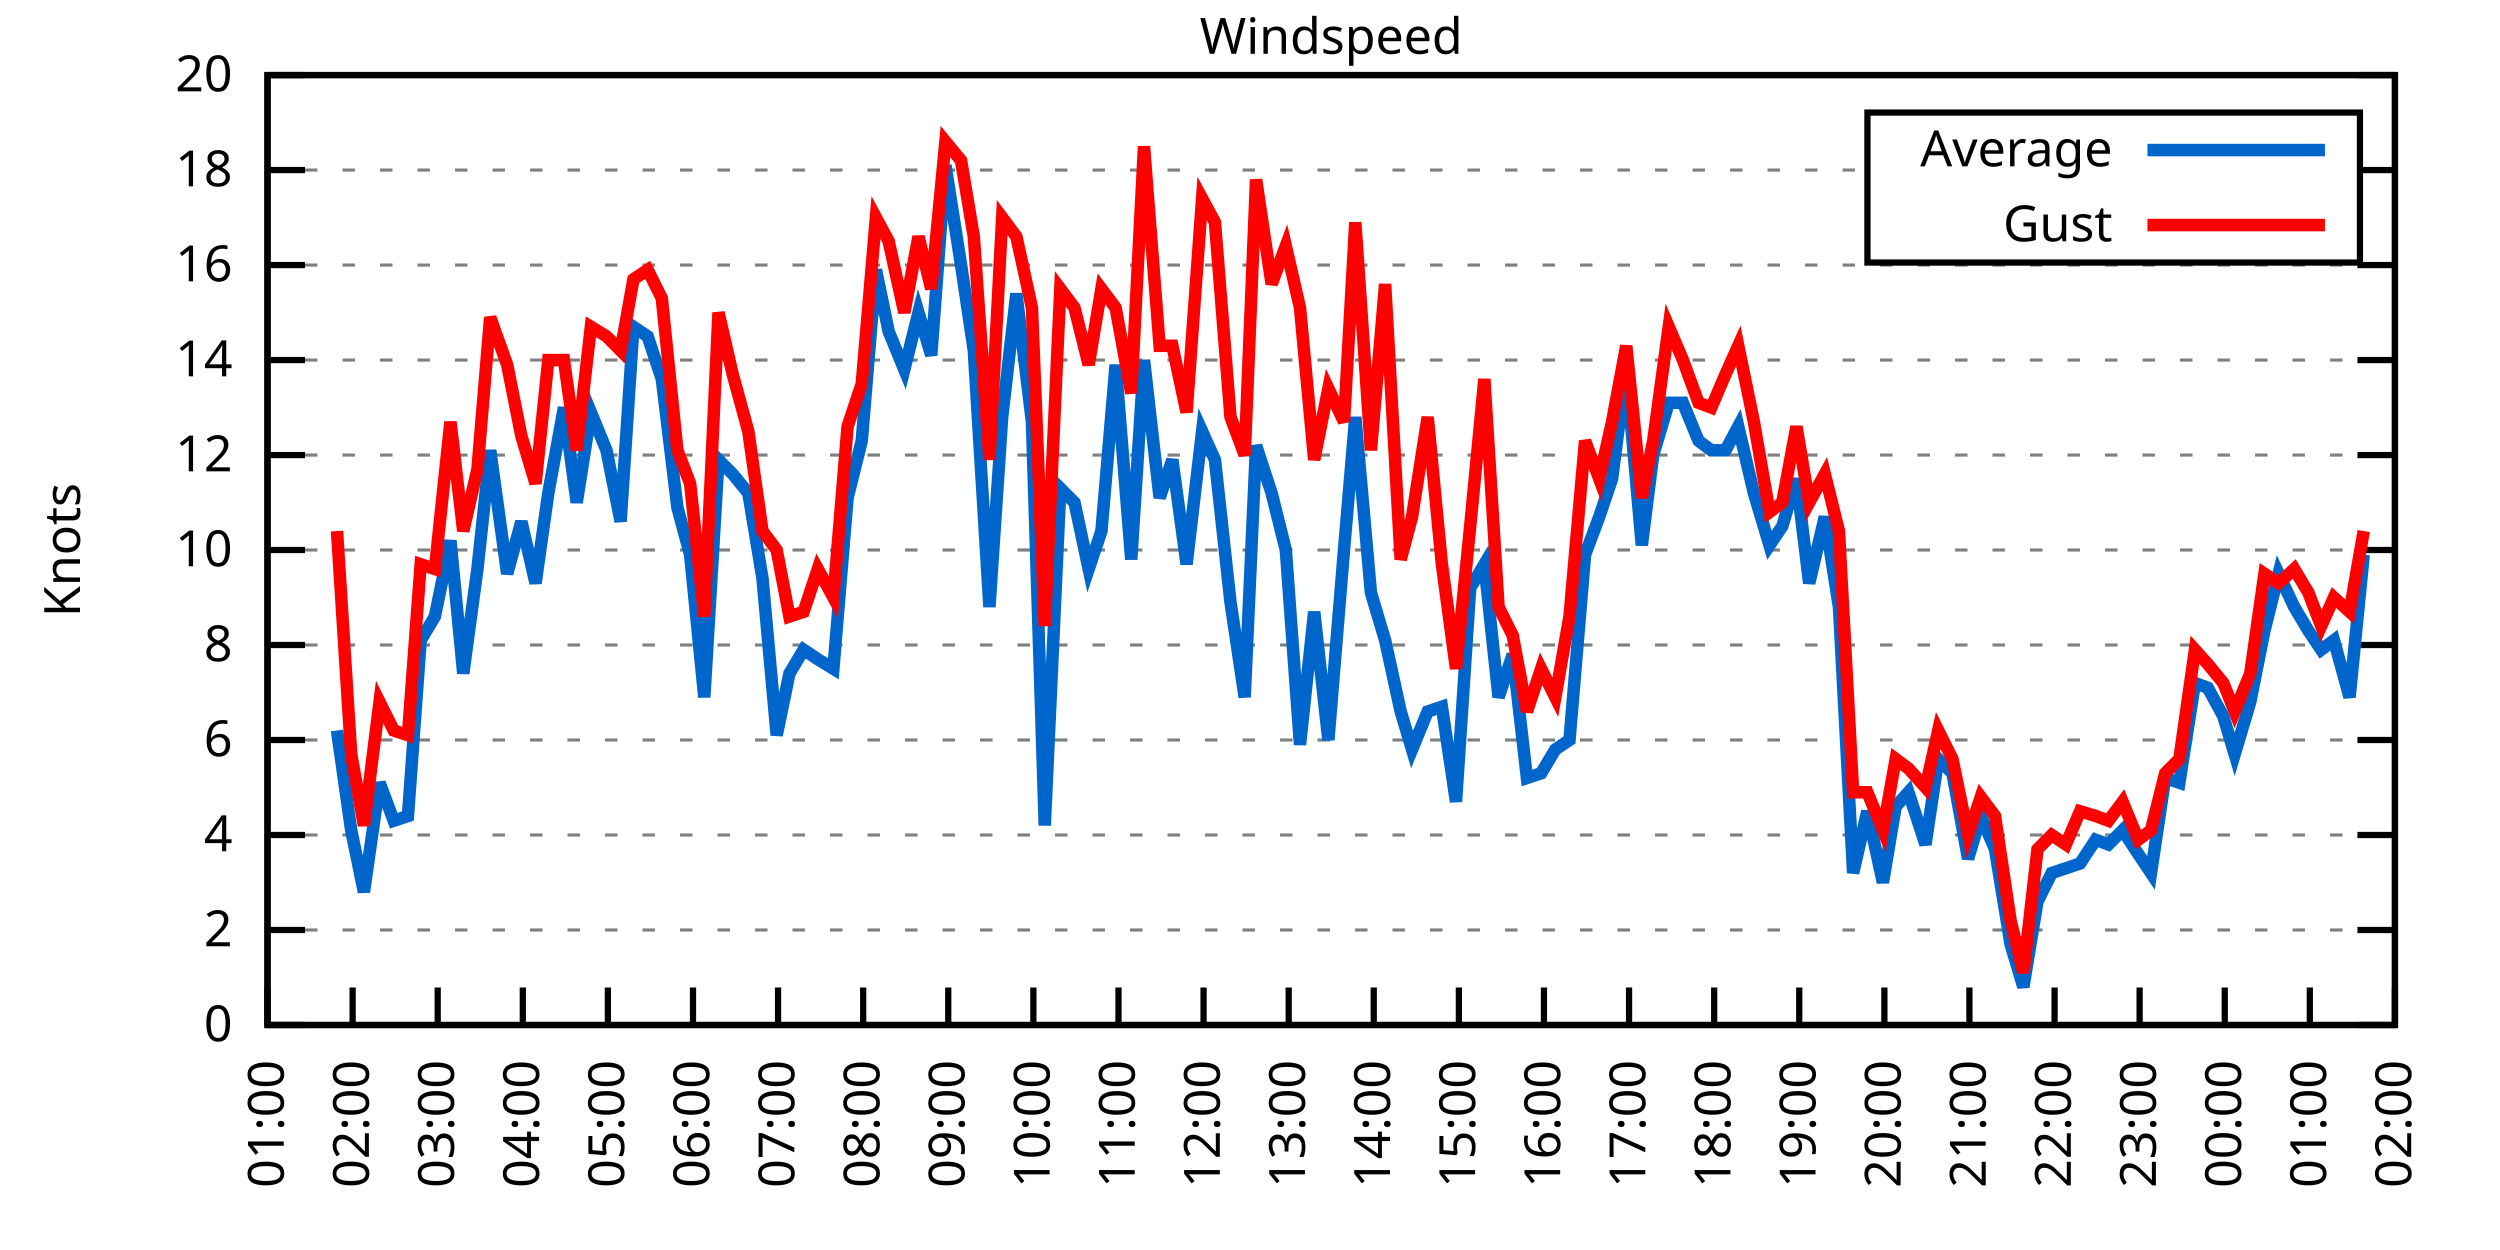
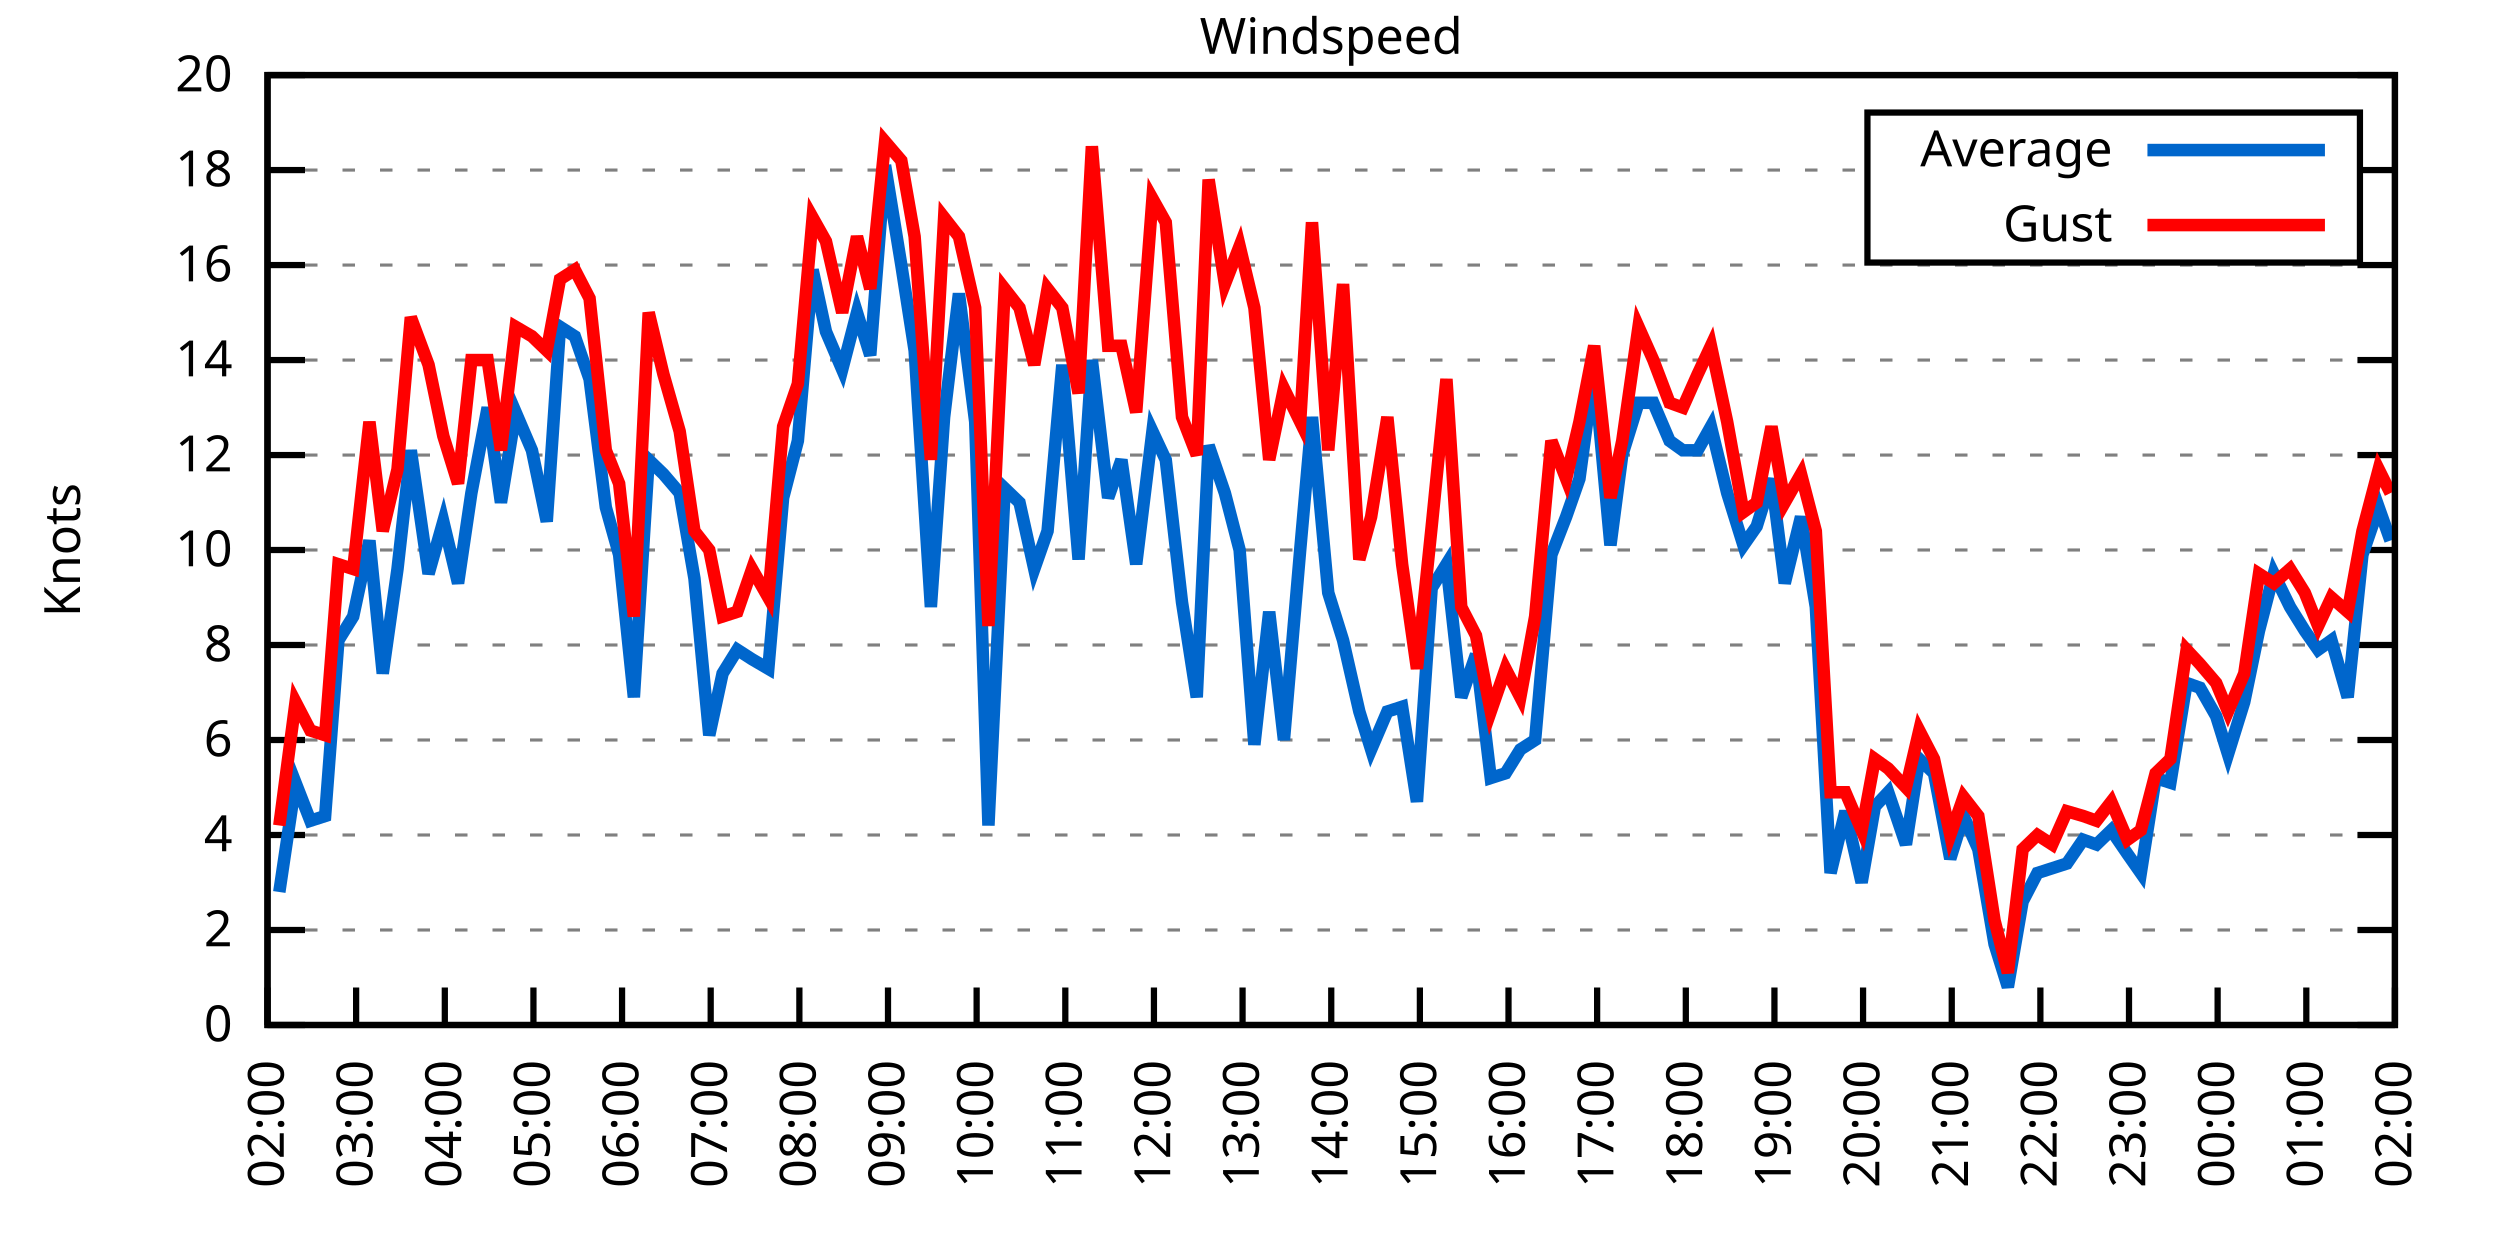
<svg xmlns="http://www.w3.org/2000/svg" xmlns:xlink="http://www.w3.org/1999/xlink" width="400" height="200" viewBox="0 0 400 200">
  <g id="gnuplot_canvas">
    <rect x="0" y="0" width="400" height="200" fill="none" />
    <defs>
      <circle id="gpDot" r="0.5" stroke-width="0.5" stroke="currentColor" />
      <path id="gpPt0" stroke-width="0.333" stroke="currentColor" d="M-1,0 h2 M0,-1 v2" />
      <path id="gpPt1" stroke-width="0.333" stroke="currentColor" d="M-1,-1 L1,1 M1,-1 L-1,1" />
      <path id="gpPt2" stroke-width="0.333" stroke="currentColor" d="M-1,0 L1,0 M0,-1 L0,1 M-1,-1 L1,1 M-1,1 L1,-1" />
      <rect id="gpPt3" stroke-width="0.333" stroke="currentColor" x="-1" y="-1" width="2" height="2" />
      <rect id="gpPt4" stroke-width="0.333" stroke="currentColor" fill="currentColor" x="-1" y="-1" width="2" height="2" />
      <circle id="gpPt5" stroke-width="0.333" stroke="currentColor" cx="0" cy="0" r="1" />
      <use xlink:href="#gpPt5" id="gpPt6" fill="currentColor" stroke="none" />
      <path id="gpPt7" stroke-width="0.333" stroke="currentColor" d="M0,-1.33 L-1.33,0.67 L1.33,0.67 z" />
      <use xlink:href="#gpPt7" id="gpPt8" fill="currentColor" stroke="none" />
      <use xlink:href="#gpPt7" id="gpPt9" stroke="currentColor" transform="rotate(180)" />
      <use xlink:href="#gpPt9" id="gpPt10" fill="currentColor" stroke="none" />
      <use xlink:href="#gpPt3" id="gpPt11" stroke="currentColor" transform="rotate(45)" />
      <use xlink:href="#gpPt11" id="gpPt12" fill="currentColor" stroke="none" />
      <path id="gpPt13" stroke-width="0.333" stroke="currentColor" d="M0,1.330 L1.265,0.411 L0.782,-1.067 L-0.782,-1.076 L-1.265,0.411 z" />
      <use xlink:href="#gpPt13" id="gpPt14" fill="currentColor" stroke="none" />
      <filter id="textbox" filterUnits="objectBoundingBox" x="0" y="0" height="1" width="1">
        <feFlood flood-color="white" flood-opacity="1" result="bgnd" />
        <feComposite in="SourceGraphic" in2="bgnd" operator="atop" />
      </filter>
      <filter id="greybox" filterUnits="objectBoundingBox" x="0" y="0" height="1" width="1">
        <feFlood flood-color="lightgrey" flood-opacity="1" result="grey" />
        <feComposite in="SourceGraphic" in2="grey" operator="atop" />
      </filter>
    </defs>
    <g fill="none" color="white" stroke="currentColor" stroke-width="1.00" stroke-linecap="butt" stroke-linejoin="miter">
</g>
    <g fill="none" color="black" stroke="currentColor" stroke-width="1.00" stroke-linecap="butt" stroke-linejoin="miter">
      <g stroke="none" shape-rendering="crispEdges">
        <polygon fill="rgb(255, 255, 255)" points="42.80,164.00 383.18,164.00 383.18,12.02 42.80,12.02 " />
      </g>
    </g>
    <g fill="none" color="black" stroke="currentColor" stroke-width="1.00" stroke-linecap="butt" stroke-linejoin="miter">
</g>
    <g fill="none" color="black" stroke="black" stroke-width="0.50" stroke-linecap="butt" stroke-linejoin="miter">
</g>
    <g fill="none" color="gray" stroke="currentColor" stroke-width="0.50" stroke-linecap="butt" stroke-linejoin="miter">
      <path stroke="gray" stroke-dasharray="2,4" class="gridline" d="M42.80,164.00 L383.19,164.00  " />
    </g>
    <g fill="none" color="gray" stroke="gray" stroke-width="1.00" stroke-linecap="butt" stroke-linejoin="miter">
</g>
    <g fill="none" color="black" stroke="currentColor" stroke-width="1.00" stroke-linecap="butt" stroke-linejoin="miter">
      <path stroke="black" d="M42.80,164.00 L48.80,164.00 M383.19,164.00 L377.19,164.00  " />
      <g transform="translate(37.20,166.60)" stroke="none" fill="black" font-family="Sans" font-size="8.00" text-anchor="end">
        <text>
          <tspan font-family="Sans"> 0</tspan>
        </text>
      </g>
    </g>
    <g fill="none" color="black" stroke="currentColor" stroke-width="1.00" stroke-linecap="butt" stroke-linejoin="miter">
</g>
    <g fill="none" color="black" stroke="black" stroke-width="0.50" stroke-linecap="butt" stroke-linejoin="miter">
</g>
    <g fill="none" color="gray" stroke="currentColor" stroke-width="0.50" stroke-linecap="butt" stroke-linejoin="miter">
      <path stroke="gray" stroke-dasharray="2,4" class="gridline" d="M42.80,148.80 L383.19,148.80  " />
    </g>
    <g fill="none" color="gray" stroke="gray" stroke-width="1.00" stroke-linecap="butt" stroke-linejoin="miter">
</g>
    <g fill="none" color="black" stroke="currentColor" stroke-width="1.00" stroke-linecap="butt" stroke-linejoin="miter">
      <path stroke="black" d="M42.80,148.80 L48.80,148.80 M383.19,148.80 L377.19,148.80  " />
      <g transform="translate(37.20,151.40)" stroke="none" fill="black" font-family="Sans" font-size="8.00" text-anchor="end">
        <text>
          <tspan font-family="Sans"> 2</tspan>
        </text>
      </g>
    </g>
    <g fill="none" color="black" stroke="currentColor" stroke-width="1.00" stroke-linecap="butt" stroke-linejoin="miter">
</g>
    <g fill="none" color="black" stroke="black" stroke-width="0.50" stroke-linecap="butt" stroke-linejoin="miter">
</g>
    <g fill="none" color="gray" stroke="currentColor" stroke-width="0.50" stroke-linecap="butt" stroke-linejoin="miter">
      <path stroke="gray" stroke-dasharray="2,4" class="gridline" d="M42.80,133.60 L383.19,133.60  " />
    </g>
    <g fill="none" color="gray" stroke="gray" stroke-width="1.00" stroke-linecap="butt" stroke-linejoin="miter">
</g>
    <g fill="none" color="black" stroke="currentColor" stroke-width="1.00" stroke-linecap="butt" stroke-linejoin="miter">
      <path stroke="black" d="M42.80,133.60 L48.80,133.60 M383.19,133.60 L377.19,133.60  " />
      <g transform="translate(37.20,136.20)" stroke="none" fill="black" font-family="Sans" font-size="8.00" text-anchor="end">
        <text>
          <tspan font-family="Sans"> 4</tspan>
        </text>
      </g>
    </g>
    <g fill="none" color="black" stroke="currentColor" stroke-width="1.00" stroke-linecap="butt" stroke-linejoin="miter">
</g>
    <g fill="none" color="black" stroke="black" stroke-width="0.50" stroke-linecap="butt" stroke-linejoin="miter">
</g>
    <g fill="none" color="gray" stroke="currentColor" stroke-width="0.50" stroke-linecap="butt" stroke-linejoin="miter">
      <path stroke="gray" stroke-dasharray="2,4" class="gridline" d="M42.80,118.40 L383.19,118.40  " />
    </g>
    <g fill="none" color="gray" stroke="gray" stroke-width="1.00" stroke-linecap="butt" stroke-linejoin="miter">
</g>
    <g fill="none" color="black" stroke="currentColor" stroke-width="1.00" stroke-linecap="butt" stroke-linejoin="miter">
      <path stroke="black" d="M42.80,118.40 L48.80,118.40 M383.19,118.40 L377.19,118.40  " />
      <g transform="translate(37.20,121.00)" stroke="none" fill="black" font-family="Sans" font-size="8.00" text-anchor="end">
        <text>
          <tspan font-family="Sans"> 6</tspan>
        </text>
      </g>
    </g>
    <g fill="none" color="black" stroke="currentColor" stroke-width="1.00" stroke-linecap="butt" stroke-linejoin="miter">
</g>
    <g fill="none" color="black" stroke="black" stroke-width="0.50" stroke-linecap="butt" stroke-linejoin="miter">
</g>
    <g fill="none" color="gray" stroke="currentColor" stroke-width="0.50" stroke-linecap="butt" stroke-linejoin="miter">
      <path stroke="gray" stroke-dasharray="2,4" class="gridline" d="M42.80,103.20 L383.19,103.20  " />
    </g>
    <g fill="none" color="gray" stroke="gray" stroke-width="1.00" stroke-linecap="butt" stroke-linejoin="miter">
</g>
    <g fill="none" color="black" stroke="currentColor" stroke-width="1.00" stroke-linecap="butt" stroke-linejoin="miter">
      <path stroke="black" d="M42.80,103.20 L48.80,103.20 M383.19,103.20 L377.19,103.20  " />
      <g transform="translate(37.20,105.80)" stroke="none" fill="black" font-family="Sans" font-size="8.00" text-anchor="end">
        <text>
          <tspan font-family="Sans"> 8</tspan>
        </text>
      </g>
    </g>
    <g fill="none" color="black" stroke="currentColor" stroke-width="1.00" stroke-linecap="butt" stroke-linejoin="miter">
</g>
    <g fill="none" color="black" stroke="black" stroke-width="0.50" stroke-linecap="butt" stroke-linejoin="miter">
</g>
    <g fill="none" color="gray" stroke="currentColor" stroke-width="0.50" stroke-linecap="butt" stroke-linejoin="miter">
      <path stroke="gray" stroke-dasharray="2,4" class="gridline" d="M42.80,88.00 L383.19,88.00  " />
    </g>
    <g fill="none" color="gray" stroke="gray" stroke-width="1.00" stroke-linecap="butt" stroke-linejoin="miter">
</g>
    <g fill="none" color="black" stroke="currentColor" stroke-width="1.00" stroke-linecap="butt" stroke-linejoin="miter">
      <path stroke="black" d="M42.80,88.00 L48.80,88.00 M383.19,88.00 L377.19,88.00  " />
      <g transform="translate(37.20,90.60)" stroke="none" fill="black" font-family="Sans" font-size="8.00" text-anchor="end">
        <text>
          <tspan font-family="Sans"> 10</tspan>
        </text>
      </g>
    </g>
    <g fill="none" color="black" stroke="currentColor" stroke-width="1.00" stroke-linecap="butt" stroke-linejoin="miter">
</g>
    <g fill="none" color="black" stroke="black" stroke-width="0.50" stroke-linecap="butt" stroke-linejoin="miter">
</g>
    <g fill="none" color="gray" stroke="currentColor" stroke-width="0.50" stroke-linecap="butt" stroke-linejoin="miter">
      <path stroke="gray" stroke-dasharray="2,4" class="gridline" d="M42.80,72.81 L383.19,72.81  " />
    </g>
    <g fill="none" color="gray" stroke="gray" stroke-width="1.00" stroke-linecap="butt" stroke-linejoin="miter">
</g>
    <g fill="none" color="black" stroke="currentColor" stroke-width="1.00" stroke-linecap="butt" stroke-linejoin="miter">
      <path stroke="black" d="M42.80,72.81 L48.80,72.81 M383.19,72.81 L377.19,72.81  " />
      <g transform="translate(37.20,75.41)" stroke="none" fill="black" font-family="Sans" font-size="8.00" text-anchor="end">
        <text>
          <tspan font-family="Sans"> 12</tspan>
        </text>
      </g>
    </g>
    <g fill="none" color="black" stroke="currentColor" stroke-width="1.00" stroke-linecap="butt" stroke-linejoin="miter">
</g>
    <g fill="none" color="black" stroke="black" stroke-width="0.50" stroke-linecap="butt" stroke-linejoin="miter">
</g>
    <g fill="none" color="gray" stroke="currentColor" stroke-width="0.50" stroke-linecap="butt" stroke-linejoin="miter">
      <path stroke="gray" stroke-dasharray="2,4" class="gridline" d="M42.80,57.61 L383.19,57.61  " />
    </g>
    <g fill="none" color="gray" stroke="gray" stroke-width="1.00" stroke-linecap="butt" stroke-linejoin="miter">
</g>
    <g fill="none" color="black" stroke="currentColor" stroke-width="1.00" stroke-linecap="butt" stroke-linejoin="miter">
      <path stroke="black" d="M42.80,57.61 L48.80,57.61 M383.19,57.61 L377.19,57.61  " />
      <g transform="translate(37.20,60.21)" stroke="none" fill="black" font-family="Sans" font-size="8.00" text-anchor="end">
        <text>
          <tspan font-family="Sans"> 14</tspan>
        </text>
      </g>
    </g>
    <g fill="none" color="black" stroke="currentColor" stroke-width="1.00" stroke-linecap="butt" stroke-linejoin="miter">
</g>
    <g fill="none" color="black" stroke="black" stroke-width="0.50" stroke-linecap="butt" stroke-linejoin="miter">
</g>
    <g fill="none" color="gray" stroke="currentColor" stroke-width="0.50" stroke-linecap="butt" stroke-linejoin="miter">
      <path stroke="gray" stroke-dasharray="2,4" class="gridline" d="M42.80,42.41 L383.19,42.41  " />
    </g>
    <g fill="none" color="gray" stroke="gray" stroke-width="1.00" stroke-linecap="butt" stroke-linejoin="miter">
</g>
    <g fill="none" color="black" stroke="currentColor" stroke-width="1.00" stroke-linecap="butt" stroke-linejoin="miter">
      <path stroke="black" d="M42.80,42.41 L48.80,42.41 M383.19,42.41 L377.19,42.41  " />
      <g transform="translate(37.20,45.01)" stroke="none" fill="black" font-family="Sans" font-size="8.00" text-anchor="end">
        <text>
          <tspan font-family="Sans"> 16</tspan>
        </text>
      </g>
    </g>
    <g fill="none" color="black" stroke="currentColor" stroke-width="1.00" stroke-linecap="butt" stroke-linejoin="miter">
</g>
    <g fill="none" color="black" stroke="black" stroke-width="0.50" stroke-linecap="butt" stroke-linejoin="miter">
</g>
    <g fill="none" color="gray" stroke="currentColor" stroke-width="0.50" stroke-linecap="butt" stroke-linejoin="miter">
      <path stroke="gray" stroke-dasharray="2,4" class="gridline" d="M42.80,27.21 L298.79,27.21 M377.59,27.21 L383.19,27.21  " />
    </g>
    <g fill="none" color="gray" stroke="gray" stroke-width="1.00" stroke-linecap="butt" stroke-linejoin="miter">
</g>
    <g fill="none" color="black" stroke="currentColor" stroke-width="1.00" stroke-linecap="butt" stroke-linejoin="miter">
      <path stroke="black" d="M42.80,27.21 L48.80,27.21 M383.19,27.21 L377.19,27.21  " />
      <g transform="translate(37.20,29.81)" stroke="none" fill="black" font-family="Sans" font-size="8.00" text-anchor="end">
        <text>
          <tspan font-family="Sans"> 18</tspan>
        </text>
      </g>
    </g>
    <g fill="none" color="black" stroke="currentColor" stroke-width="1.00" stroke-linecap="butt" stroke-linejoin="miter">
</g>
    <g fill="none" color="black" stroke="black" stroke-width="0.50" stroke-linecap="butt" stroke-linejoin="miter">
</g>
    <g fill="none" color="gray" stroke="currentColor" stroke-width="0.50" stroke-linecap="butt" stroke-linejoin="miter">
      <path stroke="gray" stroke-dasharray="2,4" class="gridline" d="M42.80,12.01 L383.19,12.01  " />
    </g>
    <g fill="none" color="gray" stroke="gray" stroke-width="1.00" stroke-linecap="butt" stroke-linejoin="miter">
</g>
    <g fill="none" color="black" stroke="currentColor" stroke-width="1.00" stroke-linecap="butt" stroke-linejoin="miter">
      <path stroke="black" d="M42.80,12.01 L48.80,12.01 M383.19,12.01 L377.19,12.01  " />
      <g transform="translate(37.20,14.61)" stroke="none" fill="black" font-family="Sans" font-size="8.00" text-anchor="end">
        <text>
          <tspan font-family="Sans"> 20</tspan>
        </text>
      </g>
    </g>
    <g fill="none" color="black" stroke="currentColor" stroke-width="1.00" stroke-linecap="butt" stroke-linejoin="miter">
      <path stroke="black" d="M42.80,164.00 L42.80,158.00  " />
      <g transform="translate(45.40,169.60) rotate(270.00)" stroke="none" fill="black" font-family="Sans" font-size="8.00" text-anchor="end">
        <text>
-           <tspan font-family="Sans">01:00</tspan>
-         </text>
-       </g>
-     </g>
-     <g fill="none" color="black" stroke="currentColor" stroke-width="1.00" stroke-linecap="butt" stroke-linejoin="miter">
-       <path stroke="black" d="M56.42,164.00 L56.42,158.00  " />
-       <g transform="translate(59.02,169.60) rotate(270.00)" stroke="none" fill="black" font-family="Sans" font-size="8.00" text-anchor="end">
-         <text>
          <tspan font-family="Sans">02:00</tspan>
        </text>
      </g>
    </g>
    <g fill="none" color="black" stroke="currentColor" stroke-width="1.00" stroke-linecap="butt" stroke-linejoin="miter">
-       <path stroke="black" d="M70.03,164.00 L70.03,158.00  " />
-       <g transform="translate(72.63,169.60) rotate(270.00)" stroke="none" fill="black" font-family="Sans" font-size="8.00" text-anchor="end">
+       <path stroke="black" d="M56.98,164.00 L56.98,158.00  " />
+       <g transform="translate(59.58,169.60) rotate(270.00)" stroke="none" fill="black" font-family="Sans" font-size="8.00" text-anchor="end">
        <text>
          <tspan font-family="Sans">03:00</tspan>
        </text>
      </g>
    </g>
    <g fill="none" color="black" stroke="currentColor" stroke-width="1.00" stroke-linecap="butt" stroke-linejoin="miter">
-       <path stroke="black" d="M83.65,164.00 L83.65,158.00  " />
-       <g transform="translate(86.25,169.60) rotate(270.00)" stroke="none" fill="black" font-family="Sans" font-size="8.00" text-anchor="end">
+       <path stroke="black" d="M71.17,164.00 L71.17,158.00  " />
+       <g transform="translate(73.77,169.60) rotate(270.00)" stroke="none" fill="black" font-family="Sans" font-size="8.00" text-anchor="end">
        <text>
          <tspan font-family="Sans">04:00</tspan>
        </text>
      </g>
    </g>
    <g fill="none" color="black" stroke="currentColor" stroke-width="1.00" stroke-linecap="butt" stroke-linejoin="miter">
-       <path stroke="black" d="M97.26,164.00 L97.26,158.00  " />
-       <g transform="translate(99.86,169.60) rotate(270.00)" stroke="none" fill="black" font-family="Sans" font-size="8.00" text-anchor="end">
+       <path stroke="black" d="M85.35,164.00 L85.35,158.00  " />
+       <g transform="translate(87.95,169.60) rotate(270.00)" stroke="none" fill="black" font-family="Sans" font-size="8.00" text-anchor="end">
        <text>
          <tspan font-family="Sans">05:00</tspan>
        </text>
      </g>
    </g>
    <g fill="none" color="black" stroke="currentColor" stroke-width="1.00" stroke-linecap="butt" stroke-linejoin="miter">
-       <path stroke="black" d="M110.88,164.00 L110.88,158.00  " />
-       <g transform="translate(113.48,169.60) rotate(270.00)" stroke="none" fill="black" font-family="Sans" font-size="8.00" text-anchor="end">
+       <path stroke="black" d="M99.53,164.00 L99.53,158.00  " />
+       <g transform="translate(102.13,169.60) rotate(270.00)" stroke="none" fill="black" font-family="Sans" font-size="8.00" text-anchor="end">
        <text>
          <tspan font-family="Sans">06:00</tspan>
        </text>
      </g>
    </g>
    <g fill="none" color="black" stroke="currentColor" stroke-width="1.00" stroke-linecap="butt" stroke-linejoin="miter">
-       <path stroke="black" d="M124.49,164.00 L124.49,158.00  " />
-       <g transform="translate(127.09,169.60) rotate(270.00)" stroke="none" fill="black" font-family="Sans" font-size="8.00" text-anchor="end">
+       <path stroke="black" d="M113.71,164.00 L113.71,158.00  " />
+       <g transform="translate(116.31,169.60) rotate(270.00)" stroke="none" fill="black" font-family="Sans" font-size="8.00" text-anchor="end">
        <text>
          <tspan font-family="Sans">07:00</tspan>
        </text>
      </g>
    </g>
    <g fill="none" color="black" stroke="currentColor" stroke-width="1.00" stroke-linecap="butt" stroke-linejoin="miter">
-       <path stroke="black" d="M138.11,164.00 L138.11,158.00  " />
-       <g transform="translate(140.71,169.60) rotate(270.00)" stroke="none" fill="black" font-family="Sans" font-size="8.00" text-anchor="end">
+       <path stroke="black" d="M127.90,164.00 L127.90,158.00  " />
+       <g transform="translate(130.50,169.60) rotate(270.00)" stroke="none" fill="black" font-family="Sans" font-size="8.00" text-anchor="end">
        <text>
          <tspan font-family="Sans">08:00</tspan>
        </text>
      </g>
    </g>
    <g fill="none" color="black" stroke="currentColor" stroke-width="1.00" stroke-linecap="butt" stroke-linejoin="miter">
-       <path stroke="black" d="M151.72,164.00 L151.72,158.00  " />
-       <g transform="translate(154.32,169.60) rotate(270.00)" stroke="none" fill="black" font-family="Sans" font-size="8.00" text-anchor="end">
+       <path stroke="black" d="M142.08,164.00 L142.08,158.00  " />
+       <g transform="translate(144.68,169.60) rotate(270.00)" stroke="none" fill="black" font-family="Sans" font-size="8.00" text-anchor="end">
        <text>
          <tspan font-family="Sans">09:00</tspan>
        </text>
      </g>
    </g>
    <g fill="none" color="black" stroke="currentColor" stroke-width="1.00" stroke-linecap="butt" stroke-linejoin="miter">
-       <path stroke="black" d="M165.34,164.00 L165.34,158.00  " />
-       <g transform="translate(167.94,169.60) rotate(270.00)" stroke="none" fill="black" font-family="Sans" font-size="8.00" text-anchor="end">
+       <path stroke="black" d="M156.26,164.00 L156.26,158.00  " />
+       <g transform="translate(158.86,169.60) rotate(270.00)" stroke="none" fill="black" font-family="Sans" font-size="8.00" text-anchor="end">
        <text>
          <tspan font-family="Sans">10:00</tspan>
        </text>
      </g>
    </g>
    <g fill="none" color="black" stroke="currentColor" stroke-width="1.00" stroke-linecap="butt" stroke-linejoin="miter">
-       <path stroke="black" d="M178.96,164.00 L178.96,158.00  " />
-       <g transform="translate(181.56,169.60) rotate(270.00)" stroke="none" fill="black" font-family="Sans" font-size="8.00" text-anchor="end">
+       <path stroke="black" d="M170.45,164.00 L170.45,158.00  " />
+       <g transform="translate(173.05,169.60) rotate(270.00)" stroke="none" fill="black" font-family="Sans" font-size="8.00" text-anchor="end">
        <text>
          <tspan font-family="Sans">11:00</tspan>
        </text>
      </g>
    </g>
    <g fill="none" color="black" stroke="currentColor" stroke-width="1.00" stroke-linecap="butt" stroke-linejoin="miter">
-       <path stroke="black" d="M192.57,164.00 L192.57,158.00  " />
-       <g transform="translate(195.17,169.60) rotate(270.00)" stroke="none" fill="black" font-family="Sans" font-size="8.00" text-anchor="end">
+       <path stroke="black" d="M184.63,164.00 L184.63,158.00  " />
+       <g transform="translate(187.23,169.60) rotate(270.00)" stroke="none" fill="black" font-family="Sans" font-size="8.00" text-anchor="end">
        <text>
          <tspan font-family="Sans">12:00</tspan>
        </text>
      </g>
    </g>
    <g fill="none" color="black" stroke="currentColor" stroke-width="1.00" stroke-linecap="butt" stroke-linejoin="miter">
-       <path stroke="black" d="M206.19,164.00 L206.19,158.00  " />
-       <g transform="translate(208.79,169.60) rotate(270.00)" stroke="none" fill="black" font-family="Sans" font-size="8.00" text-anchor="end">
+       <path stroke="black" d="M198.81,164.00 L198.81,158.00  " />
+       <g transform="translate(201.41,169.60) rotate(270.00)" stroke="none" fill="black" font-family="Sans" font-size="8.00" text-anchor="end">
        <text>
          <tspan font-family="Sans">13:00</tspan>
        </text>
      </g>
    </g>
    <g fill="none" color="black" stroke="currentColor" stroke-width="1.00" stroke-linecap="butt" stroke-linejoin="miter">
-       <path stroke="black" d="M219.80,164.00 L219.80,158.00  " />
-       <g transform="translate(222.40,169.60) rotate(270.00)" stroke="none" fill="black" font-family="Sans" font-size="8.00" text-anchor="end">
+       <path stroke="black" d="M213.00,164.00 L213.00,158.00  " />
+       <g transform="translate(215.60,169.60) rotate(270.00)" stroke="none" fill="black" font-family="Sans" font-size="8.00" text-anchor="end">
        <text>
          <tspan font-family="Sans">14:00</tspan>
        </text>
      </g>
    </g>
    <g fill="none" color="black" stroke="currentColor" stroke-width="1.00" stroke-linecap="butt" stroke-linejoin="miter">
-       <path stroke="black" d="M233.42,164.00 L233.42,158.00  " />
-       <g transform="translate(236.02,169.60) rotate(270.00)" stroke="none" fill="black" font-family="Sans" font-size="8.00" text-anchor="end">
+       <path stroke="black" d="M227.18,164.00 L227.18,158.00  " />
+       <g transform="translate(229.78,169.60) rotate(270.00)" stroke="none" fill="black" font-family="Sans" font-size="8.00" text-anchor="end">
        <text>
          <tspan font-family="Sans">15:00</tspan>
        </text>
      </g>
    </g>
    <g fill="none" color="black" stroke="currentColor" stroke-width="1.00" stroke-linecap="butt" stroke-linejoin="miter">
-       <path stroke="black" d="M247.03,164.00 L247.03,158.00  " />
-       <g transform="translate(249.63,169.60) rotate(270.00)" stroke="none" fill="black" font-family="Sans" font-size="8.00" text-anchor="end">
+       <path stroke="black" d="M241.36,164.00 L241.36,158.00  " />
+       <g transform="translate(243.96,169.60) rotate(270.00)" stroke="none" fill="black" font-family="Sans" font-size="8.00" text-anchor="end">
        <text>
          <tspan font-family="Sans">16:00</tspan>
        </text>
      </g>
    </g>
    <g fill="none" color="black" stroke="currentColor" stroke-width="1.00" stroke-linecap="butt" stroke-linejoin="miter">
-       <path stroke="black" d="M260.65,164.00 L260.65,158.00  " />
-       <g transform="translate(263.25,169.60) rotate(270.00)" stroke="none" fill="black" font-family="Sans" font-size="8.00" text-anchor="end">
+       <path stroke="black" d="M255.54,164.00 L255.54,158.00  " />
+       <g transform="translate(258.14,169.60) rotate(270.00)" stroke="none" fill="black" font-family="Sans" font-size="8.00" text-anchor="end">
        <text>
          <tspan font-family="Sans">17:00</tspan>
        </text>
      </g>
    </g>
    <g fill="none" color="black" stroke="currentColor" stroke-width="1.00" stroke-linecap="butt" stroke-linejoin="miter">
-       <path stroke="black" d="M274.27,164.00 L274.27,158.00  " />
-       <g transform="translate(276.87,169.60) rotate(270.00)" stroke="none" fill="black" font-family="Sans" font-size="8.00" text-anchor="end">
+       <path stroke="black" d="M269.73,164.00 L269.73,158.00  " />
+       <g transform="translate(272.33,169.60) rotate(270.00)" stroke="none" fill="black" font-family="Sans" font-size="8.00" text-anchor="end">
        <text>
          <tspan font-family="Sans">18:00</tspan>
        </text>
      </g>
    </g>
    <g fill="none" color="black" stroke="currentColor" stroke-width="1.00" stroke-linecap="butt" stroke-linejoin="miter">
-       <path stroke="black" d="M287.88,164.00 L287.88,158.00  " />
-       <g transform="translate(290.48,169.60) rotate(270.00)" stroke="none" fill="black" font-family="Sans" font-size="8.00" text-anchor="end">
+       <path stroke="black" d="M283.91,164.00 L283.91,158.00  " />
+       <g transform="translate(286.51,169.60) rotate(270.00)" stroke="none" fill="black" font-family="Sans" font-size="8.00" text-anchor="end">
        <text>
          <tspan font-family="Sans">19:00</tspan>
        </text>
      </g>
    </g>
    <g fill="none" color="black" stroke="currentColor" stroke-width="1.00" stroke-linecap="butt" stroke-linejoin="miter">
-       <path stroke="black" d="M301.50,164.00 L301.50,158.00  " />
-       <g transform="translate(304.10,169.60) rotate(270.00)" stroke="none" fill="black" font-family="Sans" font-size="8.00" text-anchor="end">
+       <path stroke="black" d="M298.09,164.00 L298.09,158.00  " />
+       <g transform="translate(300.69,169.60) rotate(270.00)" stroke="none" fill="black" font-family="Sans" font-size="8.00" text-anchor="end">
        <text>
          <tspan font-family="Sans">20:00</tspan>
        </text>
      </g>
    </g>
    <g fill="none" color="black" stroke="currentColor" stroke-width="1.00" stroke-linecap="butt" stroke-linejoin="miter">
-       <path stroke="black" d="M315.11,164.00 L315.11,158.00  " />
-       <g transform="translate(317.71,169.60) rotate(270.00)" stroke="none" fill="black" font-family="Sans" font-size="8.00" text-anchor="end">
+       <path stroke="black" d="M312.28,164.00 L312.28,158.00  " />
+       <g transform="translate(314.88,169.60) rotate(270.00)" stroke="none" fill="black" font-family="Sans" font-size="8.00" text-anchor="end">
        <text>
          <tspan font-family="Sans">21:00</tspan>
        </text>
      </g>
    </g>
    <g fill="none" color="black" stroke="currentColor" stroke-width="1.00" stroke-linecap="butt" stroke-linejoin="miter">
-       <path stroke="black" d="M328.73,164.00 L328.73,158.00  " />
-       <g transform="translate(331.33,169.60) rotate(270.00)" stroke="none" fill="black" font-family="Sans" font-size="8.00" text-anchor="end">
+       <path stroke="black" d="M326.46,164.00 L326.46,158.00  " />
+       <g transform="translate(329.06,169.60) rotate(270.00)" stroke="none" fill="black" font-family="Sans" font-size="8.00" text-anchor="end">
        <text>
          <tspan font-family="Sans">22:00</tspan>
        </text>
      </g>
    </g>
    <g fill="none" color="black" stroke="currentColor" stroke-width="1.00" stroke-linecap="butt" stroke-linejoin="miter">
-       <path stroke="black" d="M342.34,164.00 L342.34,158.00  " />
-       <g transform="translate(344.94,169.60) rotate(270.00)" stroke="none" fill="black" font-family="Sans" font-size="8.00" text-anchor="end">
+       <path stroke="black" d="M340.64,164.00 L340.64,158.00  " />
+       <g transform="translate(343.24,169.60) rotate(270.00)" stroke="none" fill="black" font-family="Sans" font-size="8.00" text-anchor="end">
        <text>
          <tspan font-family="Sans">23:00</tspan>
        </text>
      </g>
    </g>
    <g fill="none" color="black" stroke="currentColor" stroke-width="1.00" stroke-linecap="butt" stroke-linejoin="miter">
-       <path stroke="black" d="M355.96,164.00 L355.96,158.00  " />
-       <g transform="translate(358.56,169.60) rotate(270.00)" stroke="none" fill="black" font-family="Sans" font-size="8.00" text-anchor="end">
+       <path stroke="black" d="M354.82,164.00 L354.82,158.00  " />
+       <g transform="translate(357.42,169.60) rotate(270.00)" stroke="none" fill="black" font-family="Sans" font-size="8.00" text-anchor="end">
        <text>
          <tspan font-family="Sans">00:00</tspan>
        </text>
      </g>
    </g>
    <g fill="none" color="black" stroke="currentColor" stroke-width="1.00" stroke-linecap="butt" stroke-linejoin="miter">
-       <path stroke="black" d="M369.57,164.00 L369.57,158.00  " />
-       <g transform="translate(372.17,169.60) rotate(270.00)" stroke="none" fill="black" font-family="Sans" font-size="8.00" text-anchor="end">
+       <path stroke="black" d="M369.01,164.00 L369.01,158.00  " />
+       <g transform="translate(371.61,169.60) rotate(270.00)" stroke="none" fill="black" font-family="Sans" font-size="8.00" text-anchor="end">
        <text>
          <tspan font-family="Sans">01:00</tspan>
        </text>
      </g>
    </g>
    <g fill="none" color="black" stroke="currentColor" stroke-width="1.00" stroke-linecap="butt" stroke-linejoin="miter">
      <path stroke="black" d="M383.19,164.00 L383.19,158.00  " />
      <g transform="translate(385.79,169.60) rotate(270.00)" stroke="none" fill="black" font-family="Sans" font-size="8.00" text-anchor="end">
        <text>
          <tspan font-family="Sans">02:00</tspan>
        </text>
      </g>
    </g>
    <g fill="none" color="black" stroke="currentColor" stroke-width="1.00" stroke-linecap="butt" stroke-linejoin="miter">
</g>
    <g fill="none" color="black" stroke="currentColor" stroke-width="1.00" stroke-linecap="butt" stroke-linejoin="miter">
      <path stroke="black" d="M42.80,12.01 L42.80,164.00 L383.19,164.00 L383.19,12.01 L42.80,12.01 Z  " />
    </g>
    <g fill="none" color="black" stroke="currentColor" stroke-width="1.00" stroke-linecap="butt" stroke-linejoin="miter">
</g>
    <g fill="none" color="black" stroke="currentColor" stroke-width="1.00" stroke-linecap="butt" stroke-linejoin="miter">
      <path stroke="black" d="M298.79,42.01 L298.79,18.01 L377.59,18.01 L377.59,42.01 L298.79,42.01 Z  " />
    </g>
    <g id="Windspeed_plot_1">
      <g fill="none" color="white" stroke="black" stroke-width="2.00" stroke-linecap="butt" stroke-linejoin="miter">
</g>
      <g fill="none" color="black" stroke="currentColor" stroke-width="2.00" stroke-linecap="butt" stroke-linejoin="miter">
        <g transform="translate(337.99,26.61)" stroke="none" fill="black" font-family="Sans" font-size="8.00" text-anchor="end">
          <text>
            <tspan font-family="Sans">Average</tspan>
          </text>
        </g>
      </g>
      <g fill="none" color="black" stroke="currentColor" stroke-width="2.00" stroke-linecap="butt" stroke-linejoin="miter">
-         <path stroke="rgb(  0, 102, 204)" d="M343.59,24.01 L371.99,24.01 M53.92,116.88 L56.19,132.84 L58.23,142.72 L60.73,125.24 L63.00,131.32 L65.27,130.56   L67.31,102.44 L69.58,98.64 L72.07,86.49 L74.12,107.76 L76.39,91.04 L78.43,72.05 L81.15,91.80 L83.42,83.45   L85.69,93.32 L87.73,78.89 L90.23,65.21 L92.27,80.41 L94.54,65.97 L97.04,72.05 L99.30,83.45 L101.35,52.29   L103.62,53.81 L105.89,60.65 L108.38,81.17 L110.42,88.76 L112.69,111.56 L114.96,73.57 L117.23,75.85 L119.73,78.89   L122.00,92.56 L124.27,117.64 L126.31,107.76 L128.58,103.96 L130.85,105.48 L133.34,107.00 L135.61,79.65 L137.88,70.53   L140.15,43.17 L142.19,53.05 L144.69,59.13 L146.96,50.01 L149.00,56.85 L151.27,26.45 L153.77,42.41 L155.81,56.09   L158.31,97.12 L160.35,66.73 L162.62,46.97 L165.11,67.49 L167.16,132.08 L169.65,78.13 L171.92,80.41 L174.19,91.04   L176.23,84.97 L178.50,58.37 L181.00,89.52 L183.04,57.61 L185.54,79.65 L187.58,73.57 L189.85,90.28 L192.34,69.01   L194.39,73.57 L196.88,96.36 L199.15,111.56 L200.97,71.29 L203.46,78.89 L205.73,88.00 L208.00,119.16 L210.27,97.88   L212.54,118.40 L215.04,88.00 L216.85,66.73 L219.35,94.84 L221.62,102.44 L224.11,113.84 L225.93,119.92 L228.43,113.84   L230.70,113.08 L232.96,128.28 L235.23,94.08 L237.50,90.28 L239.77,111.56 L242.04,104.72 L244.31,124.48 L246.58,123.72   L248.85,119.92 L251.12,118.40 L253.61,88.76 L255.88,82.69 L257.93,76.61 L260.20,59.13 L262.69,87.25 L264.51,72.81   L267.00,64.45 L269.27,64.45 L271.77,70.53 L273.81,72.05 L276.08,72.05 L278.12,68.25 L280.62,78.89 L283.12,87.25   L285.16,84.21 L287.43,76.61 L289.47,93.32 L291.97,82.69 L294.23,97.12 L296.50,139.68 L298.77,129.80 L301.27,141.20   L303.31,129.04 L305.35,126.76 L308.08,135.12 L310.12,121.44 L312.39,123.72 L314.89,137.40 L316.93,130.56 L319.20,135.88   L321.69,151.08 L323.74,157.92 L326.00,144.24 L328.27,139.68 L330.54,138.92 L332.81,138.16 L335.31,134.36 L337.35,135.12   L339.62,132.84 L342.12,136.64 L344.16,139.68 L346.43,124.48 L348.70,125.24 L351.19,109.28 L353.24,110.04 L355.73,114.60   L357.55,120.68 L360.04,112.32 L362.31,100.92 L364.58,91.80 L367.08,97.12 L369.35,100.92 L371.39,103.96 L373.43,102.44   L375.93,111.56 L378.20,88.76  " />
+         <path stroke="rgb(  0, 102, 204)" d="M343.59,24.01 L371.99,24.01 M44.69,142.72 L47.29,125.24 L49.66,131.32 L52.02,130.56 L54.15,102.44 L56.51,98.64   L59.11,86.49 L61.24,107.76 L63.60,91.04 L65.73,72.05 L68.57,91.80 L70.93,83.45 L73.29,93.32 L75.42,78.89   L78.02,65.21 L80.15,80.41 L82.51,65.97 L85.11,72.05 L87.48,83.45 L89.60,52.29 L91.97,53.81 L94.33,60.65   L96.93,81.17 L99.06,88.76 L101.42,111.56 L103.79,73.57 L106.15,75.85 L108.75,78.89 L111.11,92.56 L113.48,117.64   L115.61,107.76 L117.97,103.96 L120.33,105.48 L122.93,107.00 L125.30,79.65 L127.66,70.53 L130.02,43.17 L132.15,53.05   L134.75,59.13 L137.12,50.01 L139.24,56.85 L141.61,26.45 L144.21,42.41 L146.34,56.09 L148.94,97.12 L151.06,66.73   L153.43,46.97 L156.03,67.49 L158.15,132.08 L160.75,78.13 L163.12,80.41 L165.48,91.04 L167.61,84.97 L169.97,58.37   L172.57,89.52 L174.70,57.61 L177.30,79.65 L179.43,73.57 L181.79,90.28 L184.39,69.01 L186.52,73.57 L189.12,96.36   L191.48,111.56 L193.38,71.29 L195.98,78.89 L198.34,88.00 L200.70,119.16 L203.07,97.88 L205.43,118.40 L208.03,88.00   L209.92,66.73 L212.52,94.84 L214.89,102.44 L217.49,113.84 L219.38,119.92 L221.98,113.84 L224.34,113.08 L226.71,128.28   L229.07,94.08 L231.43,90.28 L233.80,111.56 L236.16,104.72 L238.52,124.48 L240.89,123.72 L243.25,119.92 L245.62,118.40   L248.22,88.76 L250.58,82.69 L252.71,76.61 L255.07,59.13 L257.67,87.25 L259.56,72.81 L262.16,64.45 L264.53,64.45   L267.13,70.53 L269.25,72.05 L271.62,72.05 L273.75,68.25 L276.35,78.89 L278.95,87.25 L281.07,84.21 L283.44,76.61   L285.56,93.32 L288.16,82.69 L290.53,97.12 L292.89,139.68 L295.26,129.80 L297.86,141.20 L299.98,129.04 L302.11,126.76   L304.95,135.12 L307.08,121.44 L309.44,123.72 L312.04,137.40 L314.17,130.56 L316.53,135.88 L319.13,151.08 L321.26,157.92   L323.62,144.24 L325.99,139.68 L328.35,138.92 L330.71,138.16 L333.31,134.36 L335.44,135.12 L337.80,132.84 L340.40,136.64   L342.53,139.68 L344.90,124.48 L347.26,125.24 L349.86,109.28 L351.99,110.04 L354.59,114.60 L356.48,120.68 L359.08,112.32   L361.44,100.92 L363.81,91.80 L366.41,97.12 L368.77,100.92 L370.90,103.96 L373.03,102.44 L375.63,111.56 L377.99,88.76   L380.59,81.17 L382.48,86.49  " />
      </g>
    </g>
    <g id="Windspeed_plot_2">
      <g fill="none" color="black" stroke="currentColor" stroke-width="2.00" stroke-linecap="butt" stroke-linejoin="miter">
        <g transform="translate(337.99,38.61)" stroke="none" fill="black" font-family="Sans" font-size="8.00" text-anchor="end">
          <text>
            <tspan font-family="Sans">Gust</tspan>
          </text>
        </g>
      </g>
      <g fill="none" color="black" stroke="currentColor" stroke-width="2.00" stroke-linecap="butt" stroke-linejoin="miter">
-         <path stroke="rgb(255,   0,   0)" d="M343.59,36.01 L371.99,36.01 M53.92,84.97 L56.19,120.68 L58.23,132.08 L60.73,112.32 L63.00,116.88 L65.27,117.64   L67.31,90.28 L69.58,91.04 L72.07,67.49 L74.12,84.97 L76.39,75.09 L78.43,50.77 L81.15,58.37 L83.42,69.77   L85.69,77.37 L87.73,57.61 L90.23,57.61 L92.27,72.05 L94.54,52.29 L97.04,53.81 L99.30,56.09 L101.35,44.69   L103.62,43.17 L105.89,47.73 L108.38,72.05 L110.42,77.37 L112.69,98.64 L114.96,50.01 L117.23,59.89 L119.73,69.01   L122.00,84.97 L124.27,88.00 L126.31,98.64 L128.58,97.88 L130.85,91.04 L133.34,95.60 L135.61,68.25 L137.88,61.41   L140.15,34.81 L142.19,38.61 L144.69,50.01 L146.96,37.85 L149.00,46.21 L151.27,22.65 L153.77,25.69 L155.81,37.85   L158.31,73.57 L160.35,34.81 L162.62,37.85 L165.11,49.25 L167.16,100.16 L169.65,46.21 L171.92,49.25 L174.19,58.37   L176.23,46.21 L178.50,49.25 L181.00,62.93 L183.04,23.41 L185.54,55.33 L187.58,55.33 L189.85,65.97 L192.34,31.77   L194.39,35.57 L196.88,66.73 L199.15,72.81 L200.97,28.73 L203.46,45.45 L205.73,39.37 L208.00,49.25 L210.27,73.57   L212.54,62.17 L215.04,67.49 L216.85,35.57 L219.35,72.05 L221.62,45.45 L224.11,89.52 L225.93,82.69 L228.43,66.73   L230.70,90.28 L232.96,107.00 L235.23,84.21 L237.50,60.65 L239.77,97.12 L242.04,101.68 L244.31,113.84 L246.58,107.00   L248.85,111.56 L251.12,98.64 L253.61,70.53 L255.88,76.61 L257.93,67.49 L260.20,55.33 L262.69,79.65 L264.51,70.53   L267.00,52.29 L269.27,57.61 L271.77,64.45 L273.81,65.21 L276.08,59.89 L278.12,55.33 L280.62,67.49 L283.12,81.93   L285.16,80.41 L287.43,68.25 L289.47,80.41 L291.97,75.85 L294.23,84.97 L296.50,126.76 L298.77,126.76 L301.27,132.84   L303.31,121.44 L305.35,122.96 L308.08,126.00 L310.12,116.88 L312.39,121.44 L314.89,133.60 L316.93,127.52 L319.20,130.56   L321.69,147.28 L323.74,155.64 L326.00,135.88 L328.27,133.60 L330.54,135.12 L332.81,129.80 L335.31,130.56 L337.35,131.32   L339.62,128.28 L342.12,134.36 L344.16,132.84 L346.43,123.72 L348.70,121.44 L351.19,103.96 L353.24,106.24 L355.73,109.28   L357.55,113.84 L360.04,107.76 L362.31,91.80 L364.58,93.32 L367.08,91.04 L369.35,94.84 L371.39,100.16 L373.43,95.60   L375.93,97.88 L378.20,84.97  " />
+         <path stroke="rgb(255,   0,   0)" d="M343.59,36.01 L371.99,36.01 M44.69,132.08 L47.29,112.32 L49.66,116.88 L52.02,117.64 L54.15,90.28 L56.51,91.04   L59.11,67.49 L61.24,84.97 L63.60,75.09 L65.73,50.77 L68.57,58.37 L70.93,69.77 L73.29,77.37 L75.42,57.61   L78.02,57.61 L80.15,72.05 L82.51,52.29 L85.11,53.81 L87.48,56.09 L89.60,44.69 L91.97,43.17 L94.33,47.73   L96.93,72.05 L99.06,77.37 L101.42,98.64 L103.79,50.01 L106.15,59.89 L108.75,69.01 L111.11,84.97 L113.48,88.00   L115.61,98.64 L117.97,97.88 L120.33,91.04 L122.93,95.60 L125.30,68.25 L127.66,61.41 L130.02,34.81 L132.15,38.61   L134.75,50.01 L137.12,37.85 L139.24,46.21 L141.61,22.65 L144.21,25.69 L146.34,37.85 L148.94,73.57 L151.06,34.81   L153.43,37.85 L156.03,49.25 L158.15,100.16 L160.75,46.21 L163.12,49.25 L165.48,58.37 L167.61,46.21 L169.97,49.25   L172.57,62.93 L174.70,23.41 L177.30,55.33 L179.43,55.33 L181.79,65.97 L184.39,31.77 L186.52,35.57 L189.12,66.73   L191.48,72.81 L193.38,28.73 L195.98,45.45 L198.34,39.37 L200.70,49.25 L203.07,73.57 L205.43,62.17 L208.03,67.49   L209.92,35.57 L212.52,72.05 L214.89,45.45 L217.49,89.52 L219.38,82.69 L221.98,66.73 L224.34,90.28 L226.71,107.00   L229.07,84.21 L231.43,60.65 L233.80,97.12 L236.16,101.68 L238.52,113.84 L240.89,107.00 L243.25,111.56 L245.62,98.64   L248.22,70.53 L250.58,76.61 L252.71,67.49 L255.07,55.33 L257.67,79.65 L259.56,70.53 L262.16,52.29 L264.53,57.61   L267.13,64.45 L269.25,65.21 L271.62,59.89 L273.75,55.33 L276.35,67.49 L278.95,81.93 L281.07,80.41 L283.44,68.25   L285.56,80.41 L288.16,75.85 L290.53,84.97 L292.89,126.76 L295.26,126.76 L297.86,132.84 L299.98,121.44 L302.11,122.96   L304.95,126.00 L307.08,116.88 L309.44,121.44 L312.04,133.60 L314.17,127.52 L316.53,130.56 L319.13,147.28 L321.26,155.64   L323.62,135.88 L325.99,133.60 L328.35,135.12 L330.71,129.80 L333.31,130.56 L335.44,131.32 L337.80,128.28 L340.40,134.36   L342.53,132.84 L344.90,123.72 L347.26,121.44 L349.86,103.96 L351.99,106.24 L354.59,109.28 L356.48,113.84 L359.08,107.76   L361.44,91.80 L363.81,93.32 L366.41,91.04 L368.77,94.84 L370.90,100.16 L373.03,95.60 L375.63,97.88 L377.99,84.97   L380.59,75.09 L382.48,78.89  " />
      </g>
    </g>
    <g fill="none" color="black" stroke="currentColor" stroke-width="2.00" stroke-linecap="butt" stroke-linejoin="miter">
</g>
    <g fill="none" color="black" stroke="black" stroke-width="1.00" stroke-linecap="butt" stroke-linejoin="miter">
</g>
    <g fill="none" color="black" stroke="currentColor" stroke-width="1.00" stroke-linecap="butt" stroke-linejoin="miter">
      <path stroke="black" d="M42.80,12.01 L42.80,164.00 L383.19,164.00 L383.19,12.01 L42.80,12.01 Z  " />
      <g transform="translate(12.80,88.01) rotate(270.00)" stroke="none" fill="black" font-family="Sans" font-size="8.00" text-anchor="middle">
        <text>
          <tspan font-family="Sans">Knots</tspan>
        </text>
      </g>
    </g>
    <g fill="none" color="black" stroke="currentColor" stroke-width="1.00" stroke-linecap="butt" stroke-linejoin="miter">
</g>
    <g fill="none" color="black" stroke="currentColor" stroke-width="1.00" stroke-linecap="butt" stroke-linejoin="miter">
      <g transform="translate(212.99,8.61)" stroke="none" fill="black" font-family="Sans" font-size="8.00" text-anchor="middle">
        <text>
          <tspan font-family="Sans">Windspeed</tspan>
        </text>
      </g>
    </g>
    <g fill="none" color="black" stroke="currentColor" stroke-width="1.00" stroke-linecap="butt" stroke-linejoin="miter">
</g>
  </g>
</svg>
